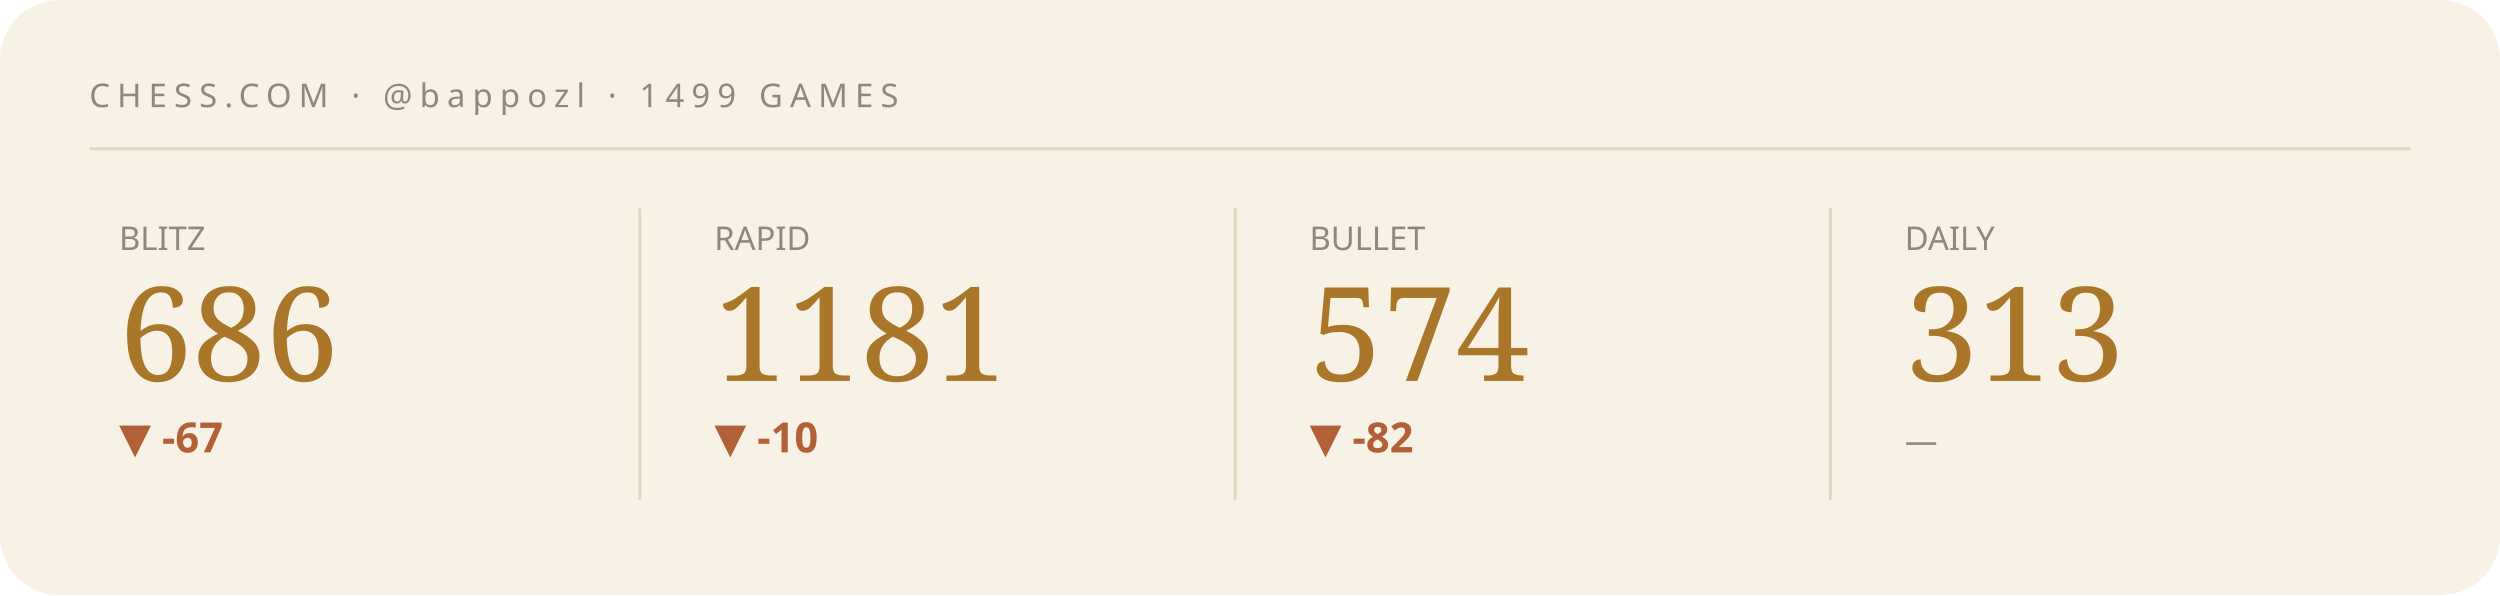
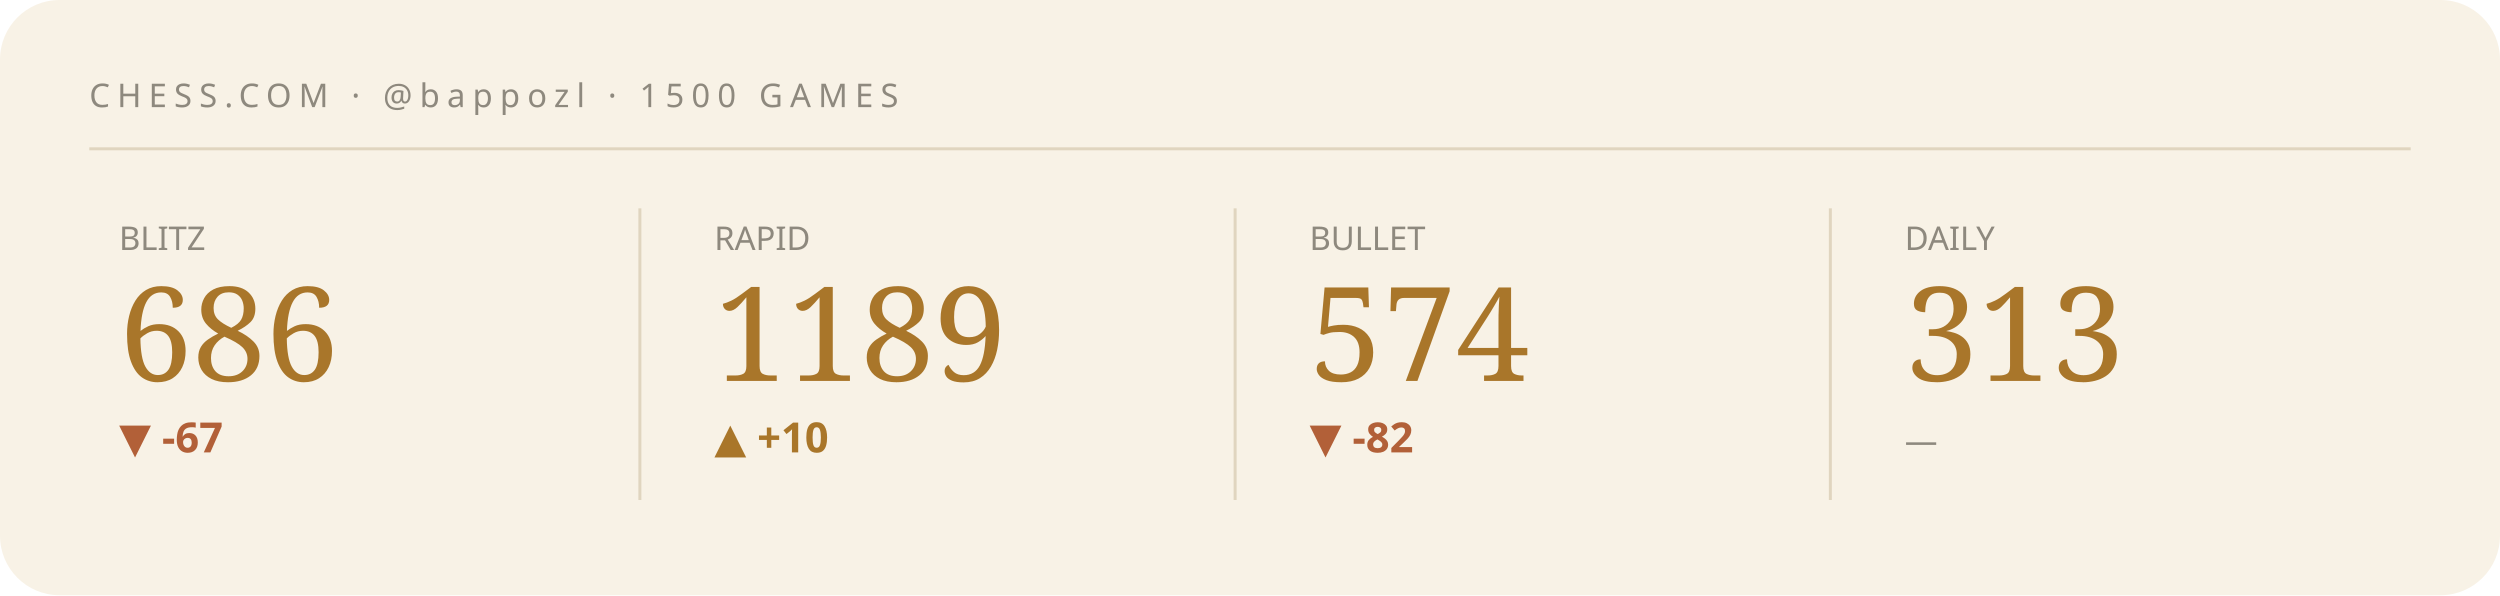
<svg xmlns="http://www.w3.org/2000/svg" viewBox="0 0 840 200" width="840" height="200" role="img" aria-label="Chess.com stats summary">
  <style>text{fill:#241f16}.bg{fill:#f8f2e6}.acc{fill:#a9762a}.ln{stroke:#a9762a}.area{fill:#a9762a;opacity:.07}.peak{stroke:#a9762a;opacity:.3}.chip{fill:#a9762a;opacity:.14}.down{fill:#b26038}.rule{stroke:#e0d5bf}svg{font-family:'Space Grotesk',system-ui,sans-serif}.lbl{font-weight:600;font-size:11px;letter-spacing:.16em}.big{font-weight:700;font-size:34px;letter-spacing:-.02em}.mid{font-weight:600;font-size:14px}.mut{font-weight:500;font-size:11px;opacity:.5}.ser{font-family:'Instrument Serif',serif;font-weight:400;letter-spacing:0}.mono{font-family:'JetBrains Mono',monospace}.ln{fill:none;stroke-width:2.5;stroke-linecap:round;stroke-linejoin:round}.thin{stroke-width:1.6}.draw{stroke-dasharray:1200;stroke-dashoffset:1200;animation:draw 2.3s cubic-bezier(.6,.05,.2,1) forwards .25s}.dot{animation:pulse 2s ease-in-out infinite}.glow{animation:glow 3.4s ease-in-out infinite}.float{animation:float 6.5s ease-in-out infinite}.shim{animation:shim 3s ease-in-out infinite}@keyframes draw{to{stroke-dashoffset:0}}@keyframes pulse{0%,100%{r:4.5;opacity:1}50%{r:8;opacity:.45}}@keyframes glow{0%,100%{opacity:.14}50%{opacity:.34}}@keyframes float{0%,100%{transform:translateY(0)}50%{transform:translateY(-7px)}}@keyframes shim{0%,100%{opacity:.5}50%{opacity:1}}</style>
  <rect class="bg" width="840" height="200" rx="20" />
-   <text class="mut" x="30" y="36" style="letter-spacing:.22em">CHESS.COM · @bappozl · 1499 GAMES</text>
+   <text class="mut" x="30" y="36" style="letter-spacing:.22em">CHESS.COM · @bappozl · 1500 GAMES</text>
  <line class="rule" x1="30" y1="50" x2="810" y2="50" />
  <g>
    <text class="mut" x="40" y="84">BLITZ</text>
    <text class="acc ser" x="40" y="128" style="font-size:44px">686</text>
    <text class="down mid" x="40" y="152">▼ -67</text>
    <polyline class="ln thin draw" points="40.0,180.8 59.4,173.9 78.9,167.4 98.3,173.6 117.7,167.4 137.1,161.5 156.6,166.7 176.0,161.2" />
  </g>
  <line class="rule" x1="215" y1="70" x2="215" y2="168" />
  <g>
    <text class="mut" x="240" y="84">RAPID</text>
-     <text class="acc ser" x="240" y="128" style="font-size:44px">1181</text>
-     <text class="down mid" x="240" y="152">▼ -10</text>
-     <polyline class="ln thin draw" points="240.0,161.2 259.4,164.6 278.9,168.1 298.3,168.1 317.7,171.6 337.1,174.7 356.6,177.7 376.0,180.8" />
+     <text class="acc ser" x="240" y="128" style="font-size:44px">1189</text>
+     <text class="acc mid" x="240" y="152">▲ +10</text>
+     <polyline class="ln thin draw" points="240.0,161.2 259.4,165.4 278.9,165.4 298.3,169.6 317.7,173.3 337.1,177.1 356.6,180.8 376.0,177.1" />
  </g>
  <line class="rule" x1="415" y1="70" x2="415" y2="168" />
  <g>
    <text class="mut" x="440" y="84">BULLET</text>
    <text class="acc ser" x="440" y="128" style="font-size:44px">574</text>
    <text class="down mid" x="440" y="152">▼ -82</text>
    <polyline class="ln thin draw" points="440.0,161.2 459.4,166.7 478.9,171.3 498.3,175.9 517.7,180.8 537.1,175.9 556.6,171.5 576.0,176.2" />
  </g>
  <line class="rule" x1="615" y1="70" x2="615" y2="168" />
  <g>
    <text class="mut" x="640" y="84">DAILY</text>
    <text class="acc ser" x="640" y="128" style="font-size:44px">313</text>
    <text class="mut mid" x="640" y="152">—</text>
  </g>
</svg>
